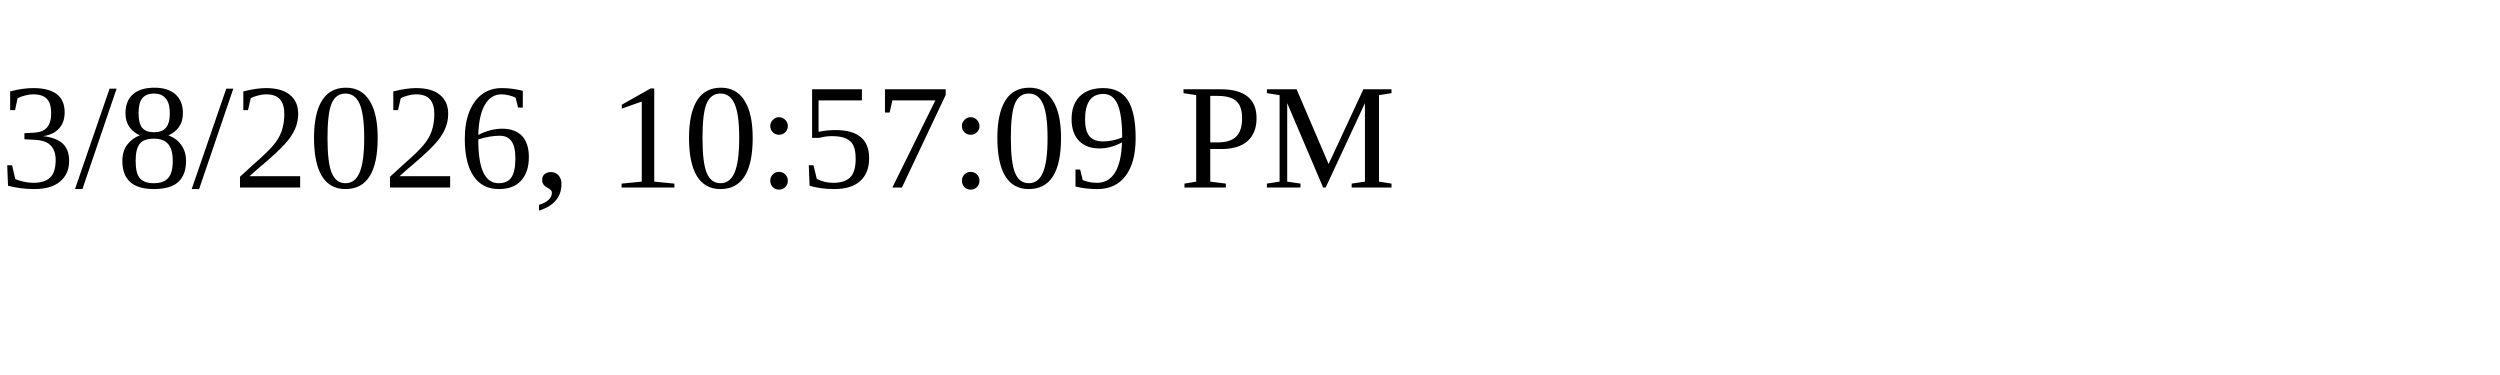
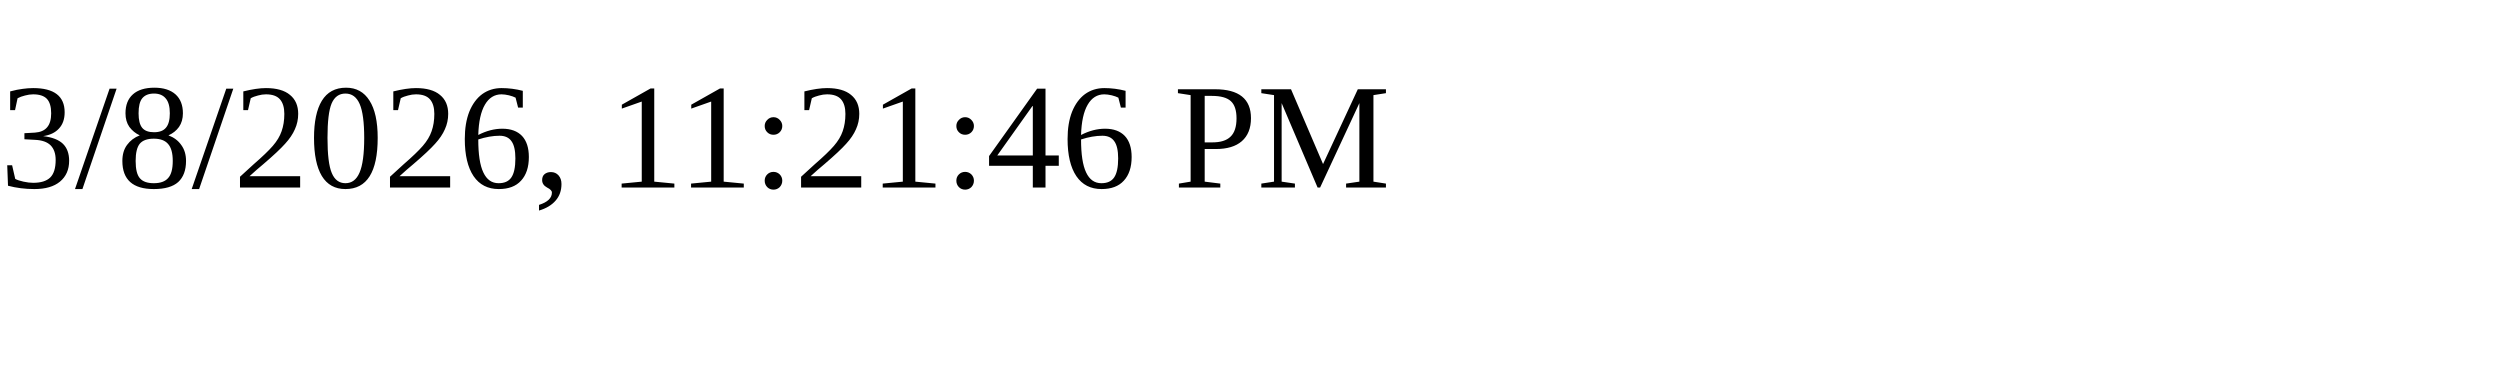
<svg xmlns="http://www.w3.org/2000/svg" height="30" width="200">
-   <text x="0" y="15">3/8/2026, 10:57:09 PM</text>
+   <text x="0" y="15">3/8/2026, 11:21:46 PM</text>
</svg>
